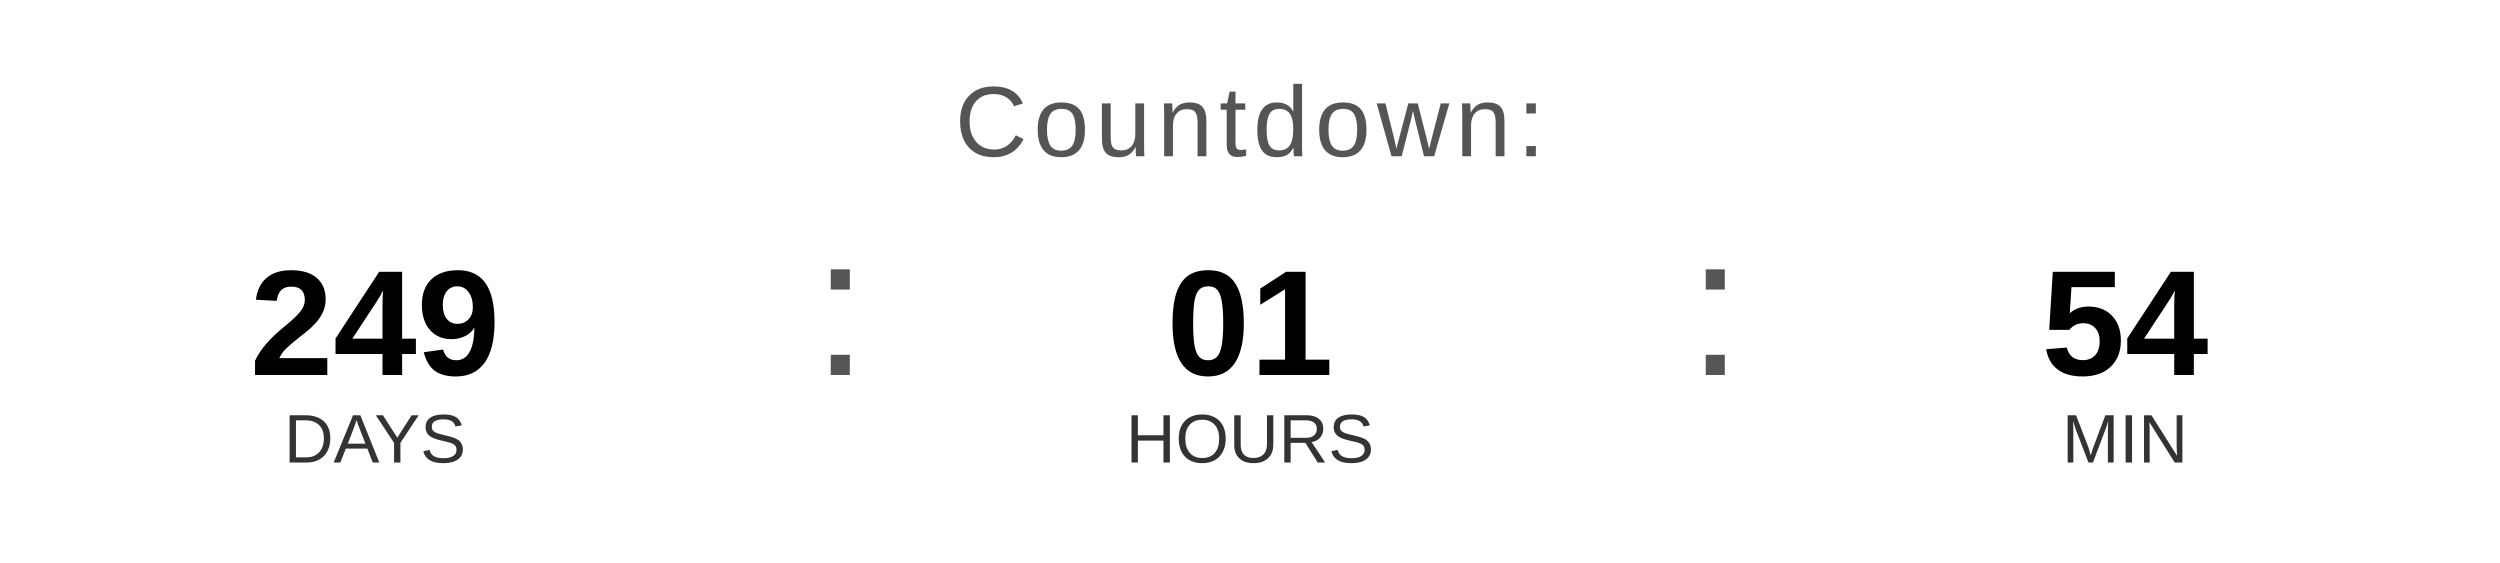
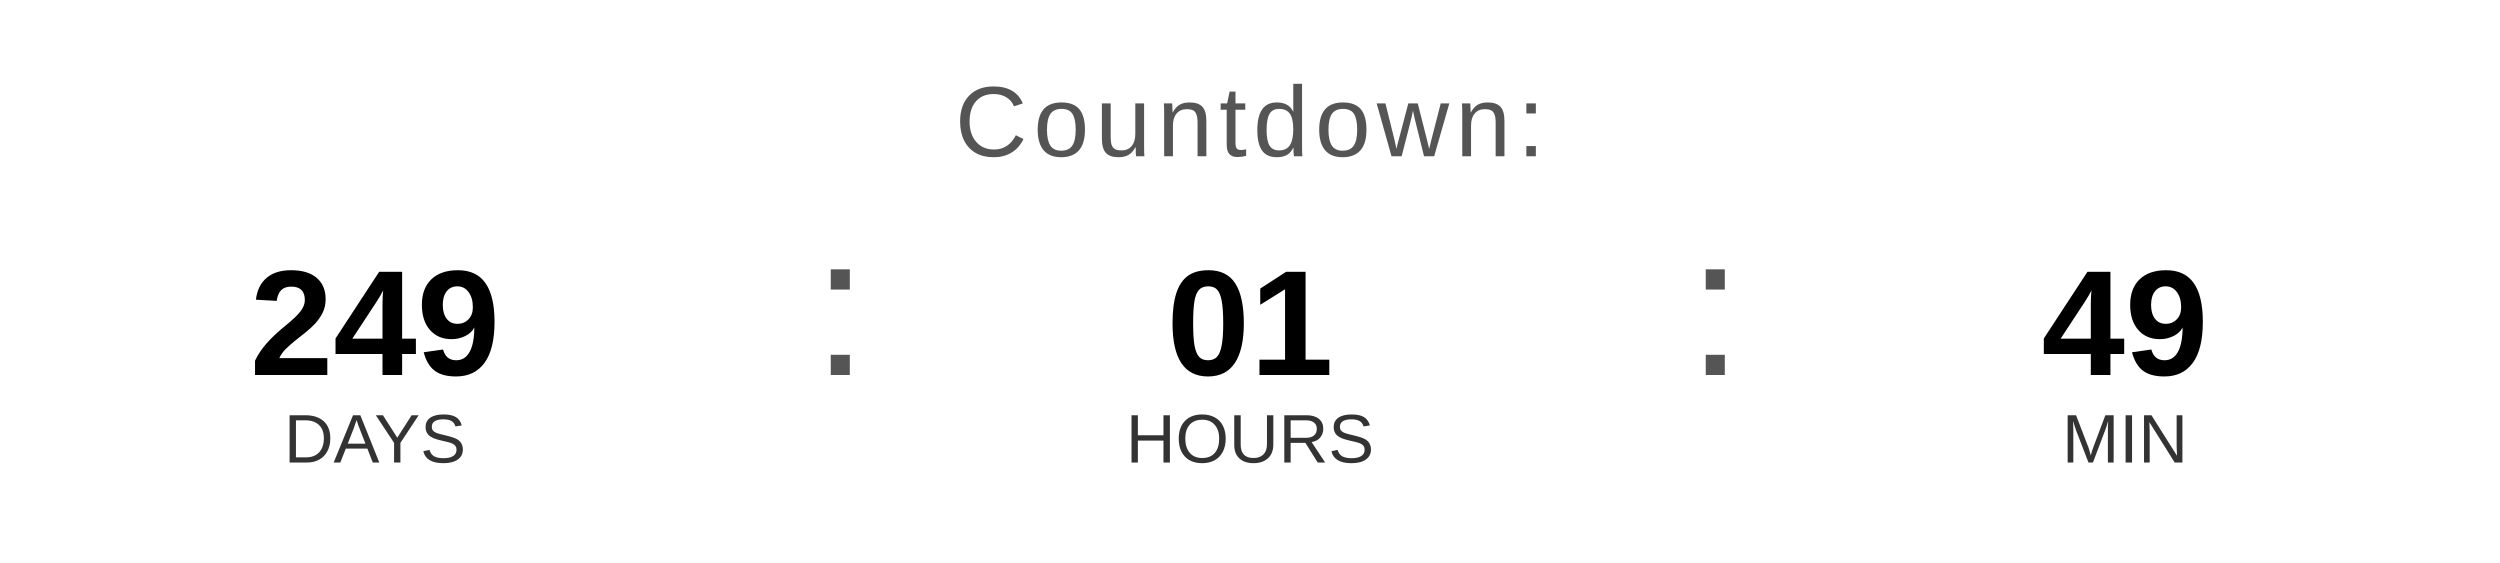
<svg xmlns="http://www.w3.org/2000/svg" width="400" height="90" viewBox="0 0 400 90">
  <text x="200" y="25" font-family="Arial, Helvetica, sans-serif" font-size="16" fill="#555555" text-anchor="middle" letter-spacing="1">
    Countdown:
  </text>
  <text x="60" y="60" font-family="Arial, Helvetica, sans-serif" font-size="24" font-weight="bold" fill="#000000" text-anchor="middle">249</text>
  <text x="60" y="74" font-family="Arial, Helvetica, sans-serif" font-size="11" fill="#333333" text-anchor="middle">DAYS</text>
  <text x="130" y="60" font-family="Arial, sans-serif" font-size="32" fill="#555555">:</text>
  <text x="200" y="60" font-family="Arial, Helvetica, sans-serif" font-size="24" font-weight="bold" fill="#000000" text-anchor="middle">01</text>
  <text x="200" y="74" font-family="Arial, Helvetica, sans-serif" font-size="11" fill="#333333" text-anchor="middle">HOURS</text>
  <text x="270" y="60" font-family="Arial, sans-serif" font-size="32" fill="#555555">:</text>
-   <text x="340" y="60" font-family="Arial, Helvetica, sans-serif" font-size="24" font-weight="bold" fill="#000000" text-anchor="middle">54</text>
+   <text x="340" y="60" font-family="Arial, Helvetica, sans-serif" font-size="24" font-weight="bold" fill="#000000" text-anchor="middle">49</text>
  <text x="340" y="74" font-family="Arial, Helvetica, sans-serif" font-size="11" fill="#333333" text-anchor="middle">MIN</text>
</svg>
